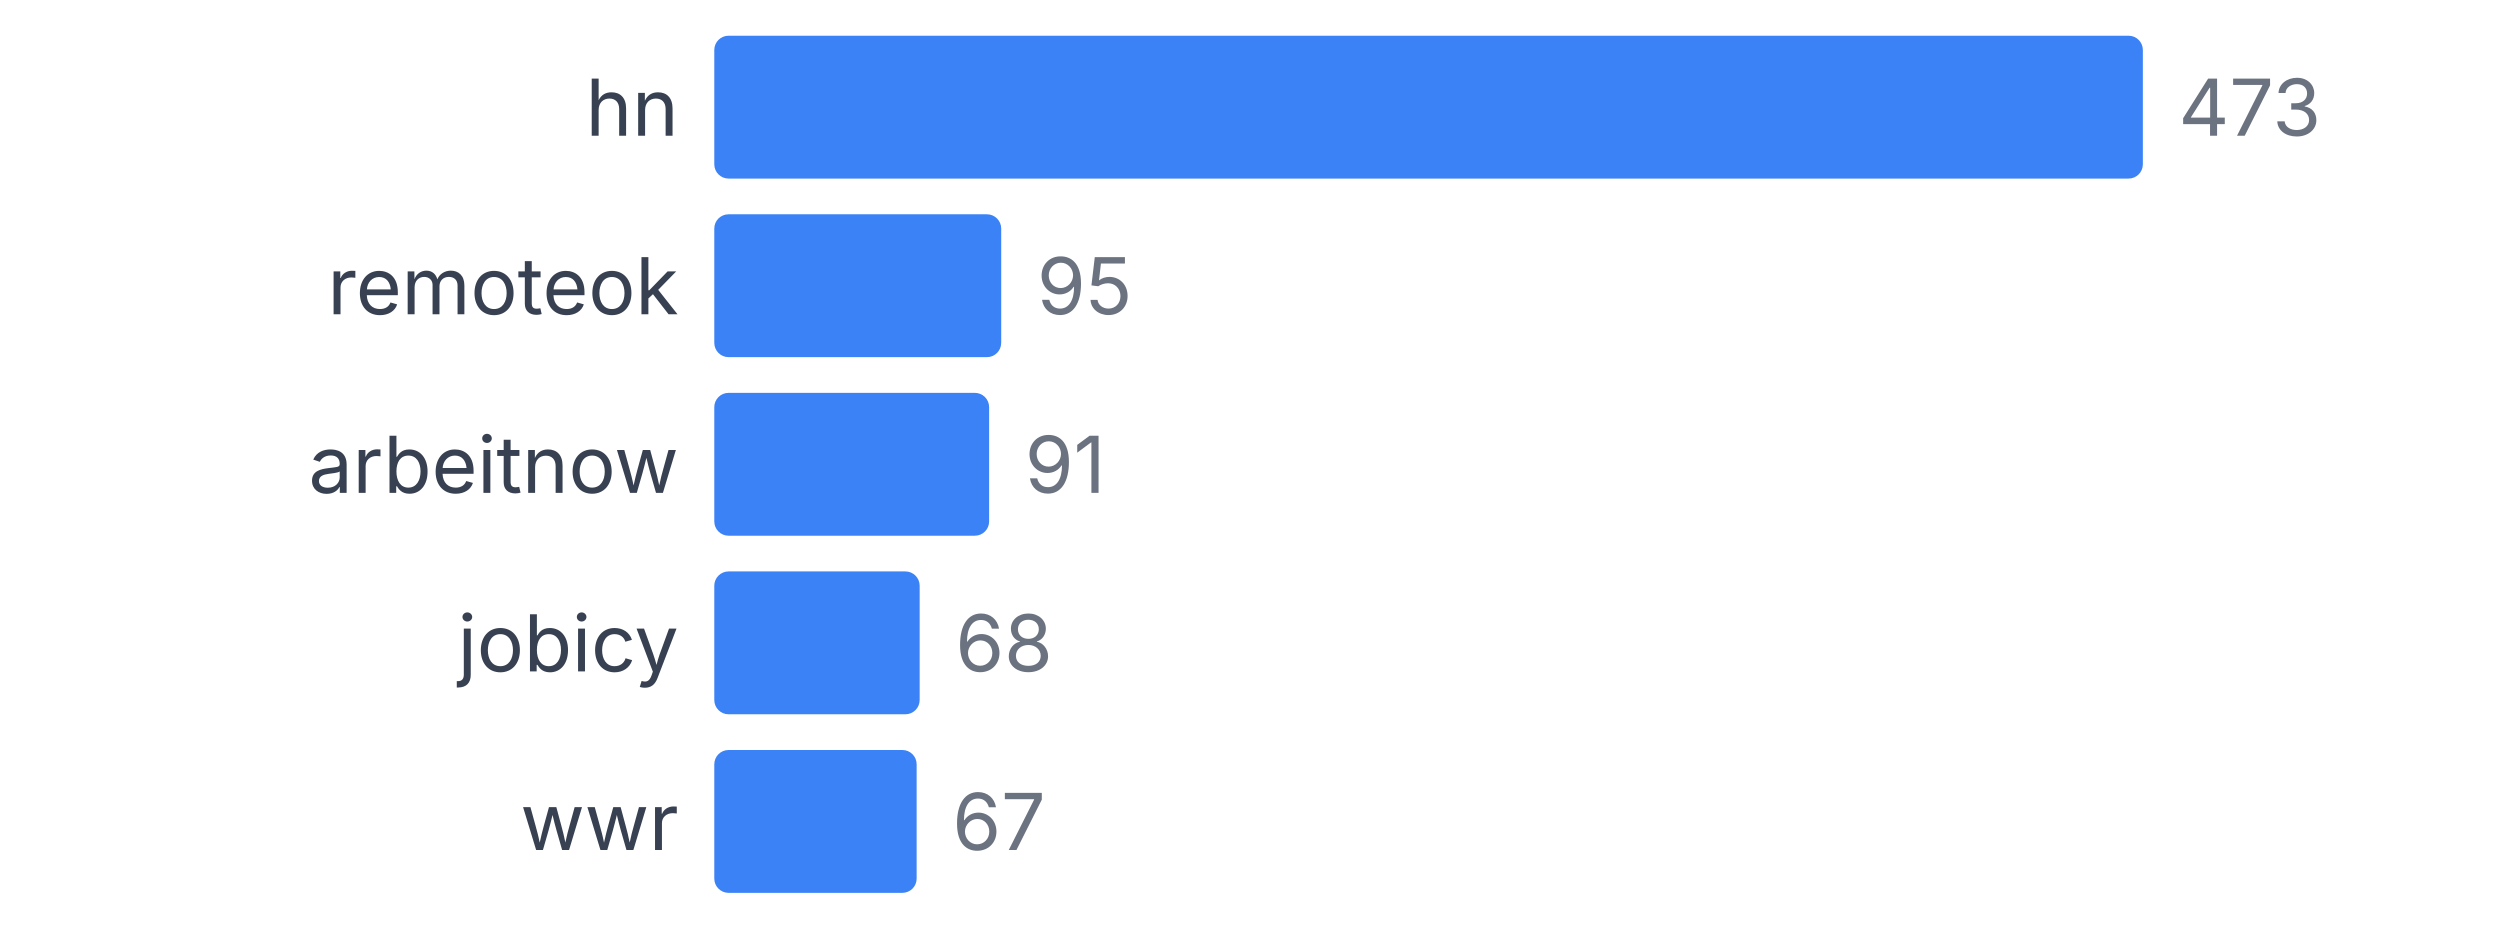
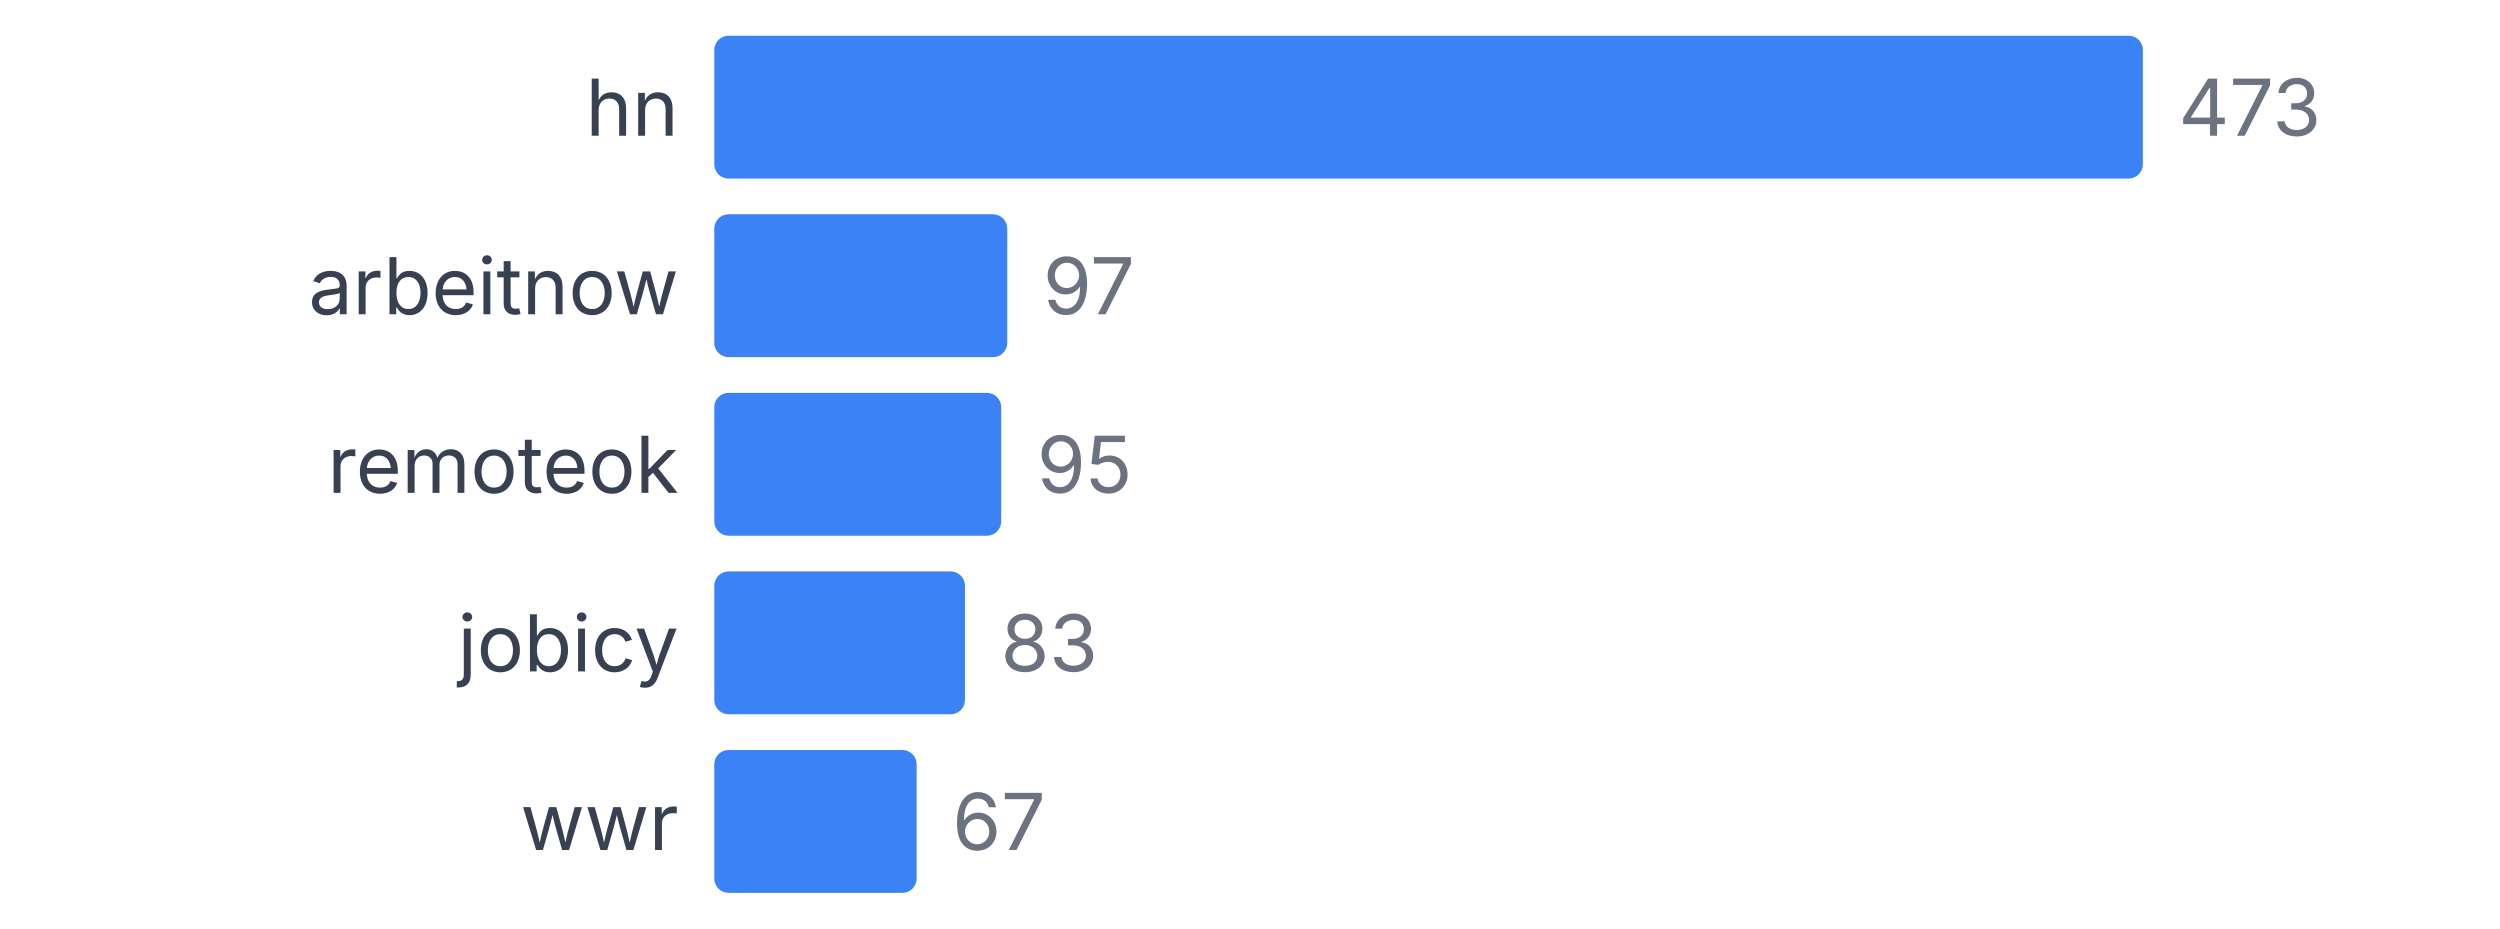
<svg xmlns="http://www.w3.org/2000/svg" width="350" height="130" viewBox="0 0 350 130">
  <style>
    text { font-family: system-ui, -apple-system, sans-serif; }
  </style>
  <text x="95" y="19" text-anchor="end" font-size="11" fill="#374151">hn</text>
  <rect x="100" y="5" width="200" height="20" fill="#3b82f6" rx="2" />
  <text x="305" y="19" font-size="11" fill="#6b7280">473</text>
-   <text x="95" y="44" text-anchor="end" font-size="11" fill="#374151">remoteok</text>
-   <rect x="100" y="30" width="40.169" height="20" fill="#3b82f6" rx="2" />
-   <text x="145.169" y="44" font-size="11" fill="#6b7280">95</text>
-   <text x="95" y="69" text-anchor="end" font-size="11" fill="#374151">arbeitnow</text>
-   <rect x="100" y="55" width="38.478" height="20" fill="#3b82f6" rx="2" />
-   <text x="143.478" y="69" font-size="11" fill="#6b7280">91</text>
+   <text x="95" y="44" text-anchor="end" font-size="11" fill="#374151">arbeitnow</text>
+   <rect x="100" y="30" width="41.015" height="20" fill="#3b82f6" rx="2" />
+   <text x="146.015" y="44" font-size="11" fill="#6b7280">97</text>
+   <text x="95" y="69" text-anchor="end" font-size="11" fill="#374151">remoteok</text>
+   <rect x="100" y="55" width="40.169" height="20" fill="#3b82f6" rx="2" />
+   <text x="145.169" y="69" font-size="11" fill="#6b7280">95</text>
  <text x="95" y="94" text-anchor="end" font-size="11" fill="#374151">jobicy</text>
-   <rect x="100" y="80" width="28.753" height="20" fill="#3b82f6" rx="2" />
-   <text x="133.753" y="94" font-size="11" fill="#6b7280">68</text>
+   <rect x="100" y="80" width="35.095" height="20" fill="#3b82f6" rx="2" />
+   <text x="140.095" y="94" font-size="11" fill="#6b7280">83</text>
  <text x="95" y="119" text-anchor="end" font-size="11" fill="#374151">wwr</text>
  <rect x="100" y="105" width="28.33" height="20" fill="#3b82f6" rx="2" />
  <text x="133.33" y="119" font-size="11" fill="#6b7280">67</text>
</svg>
